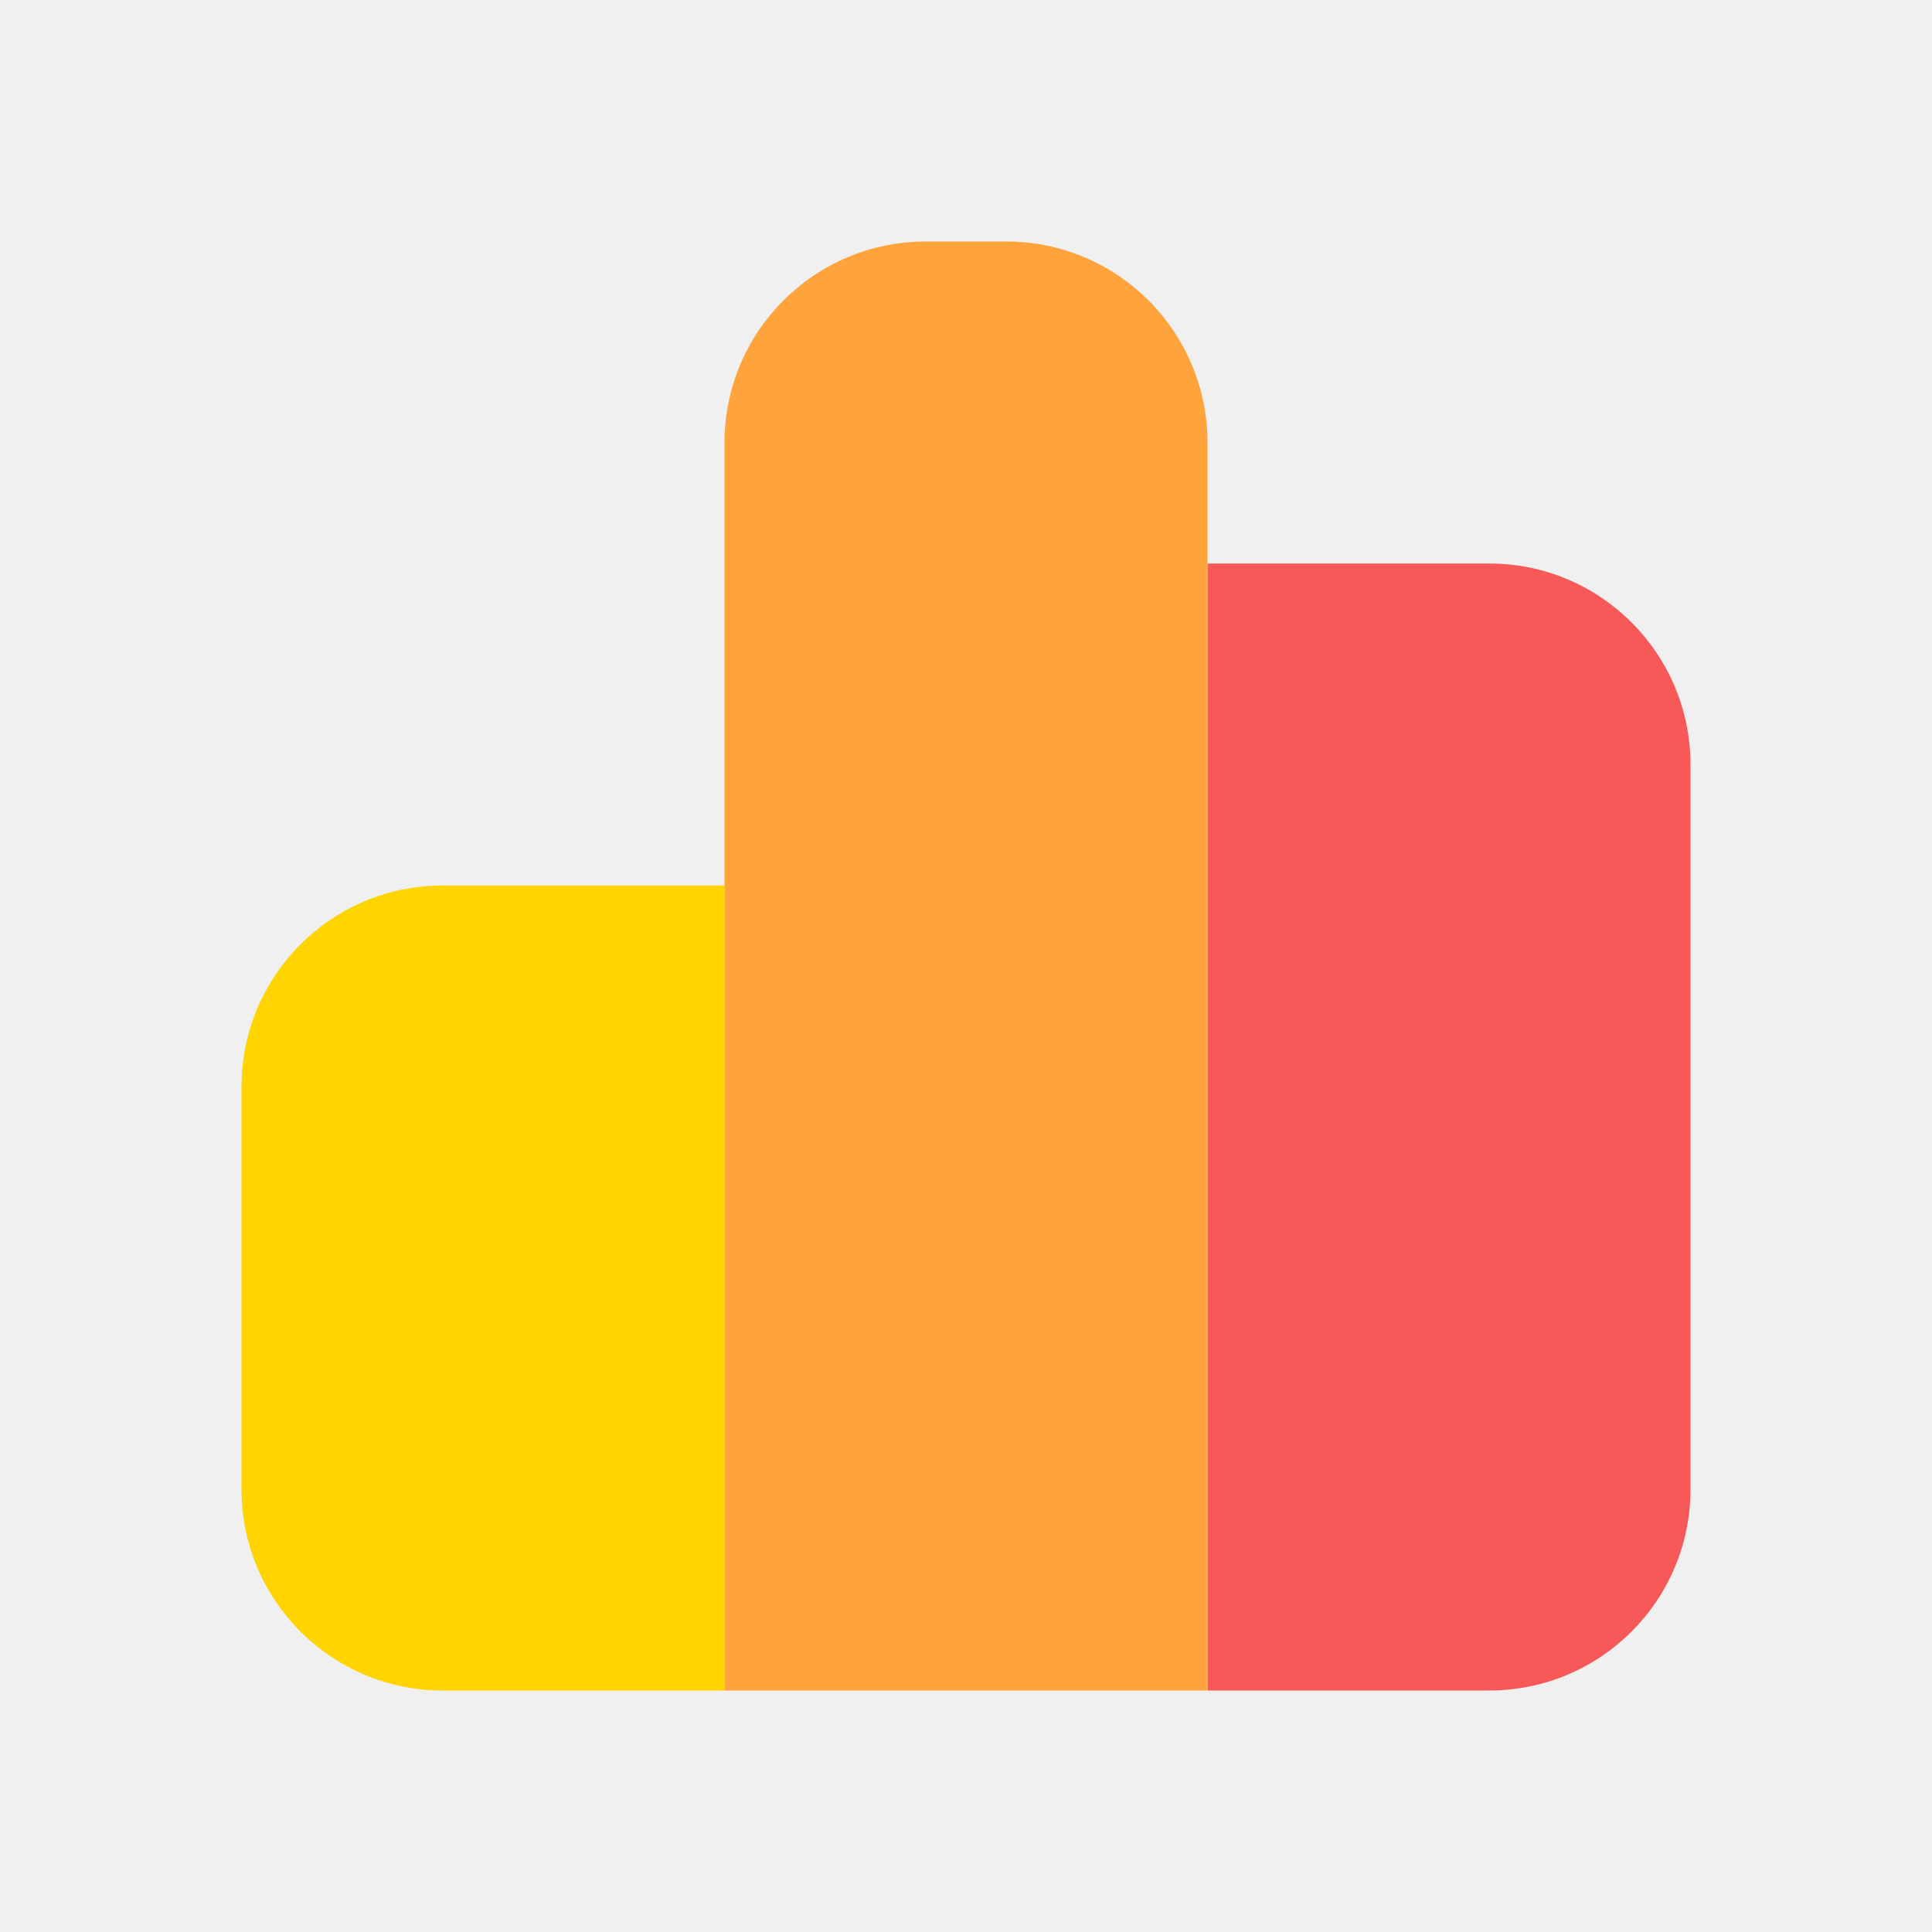
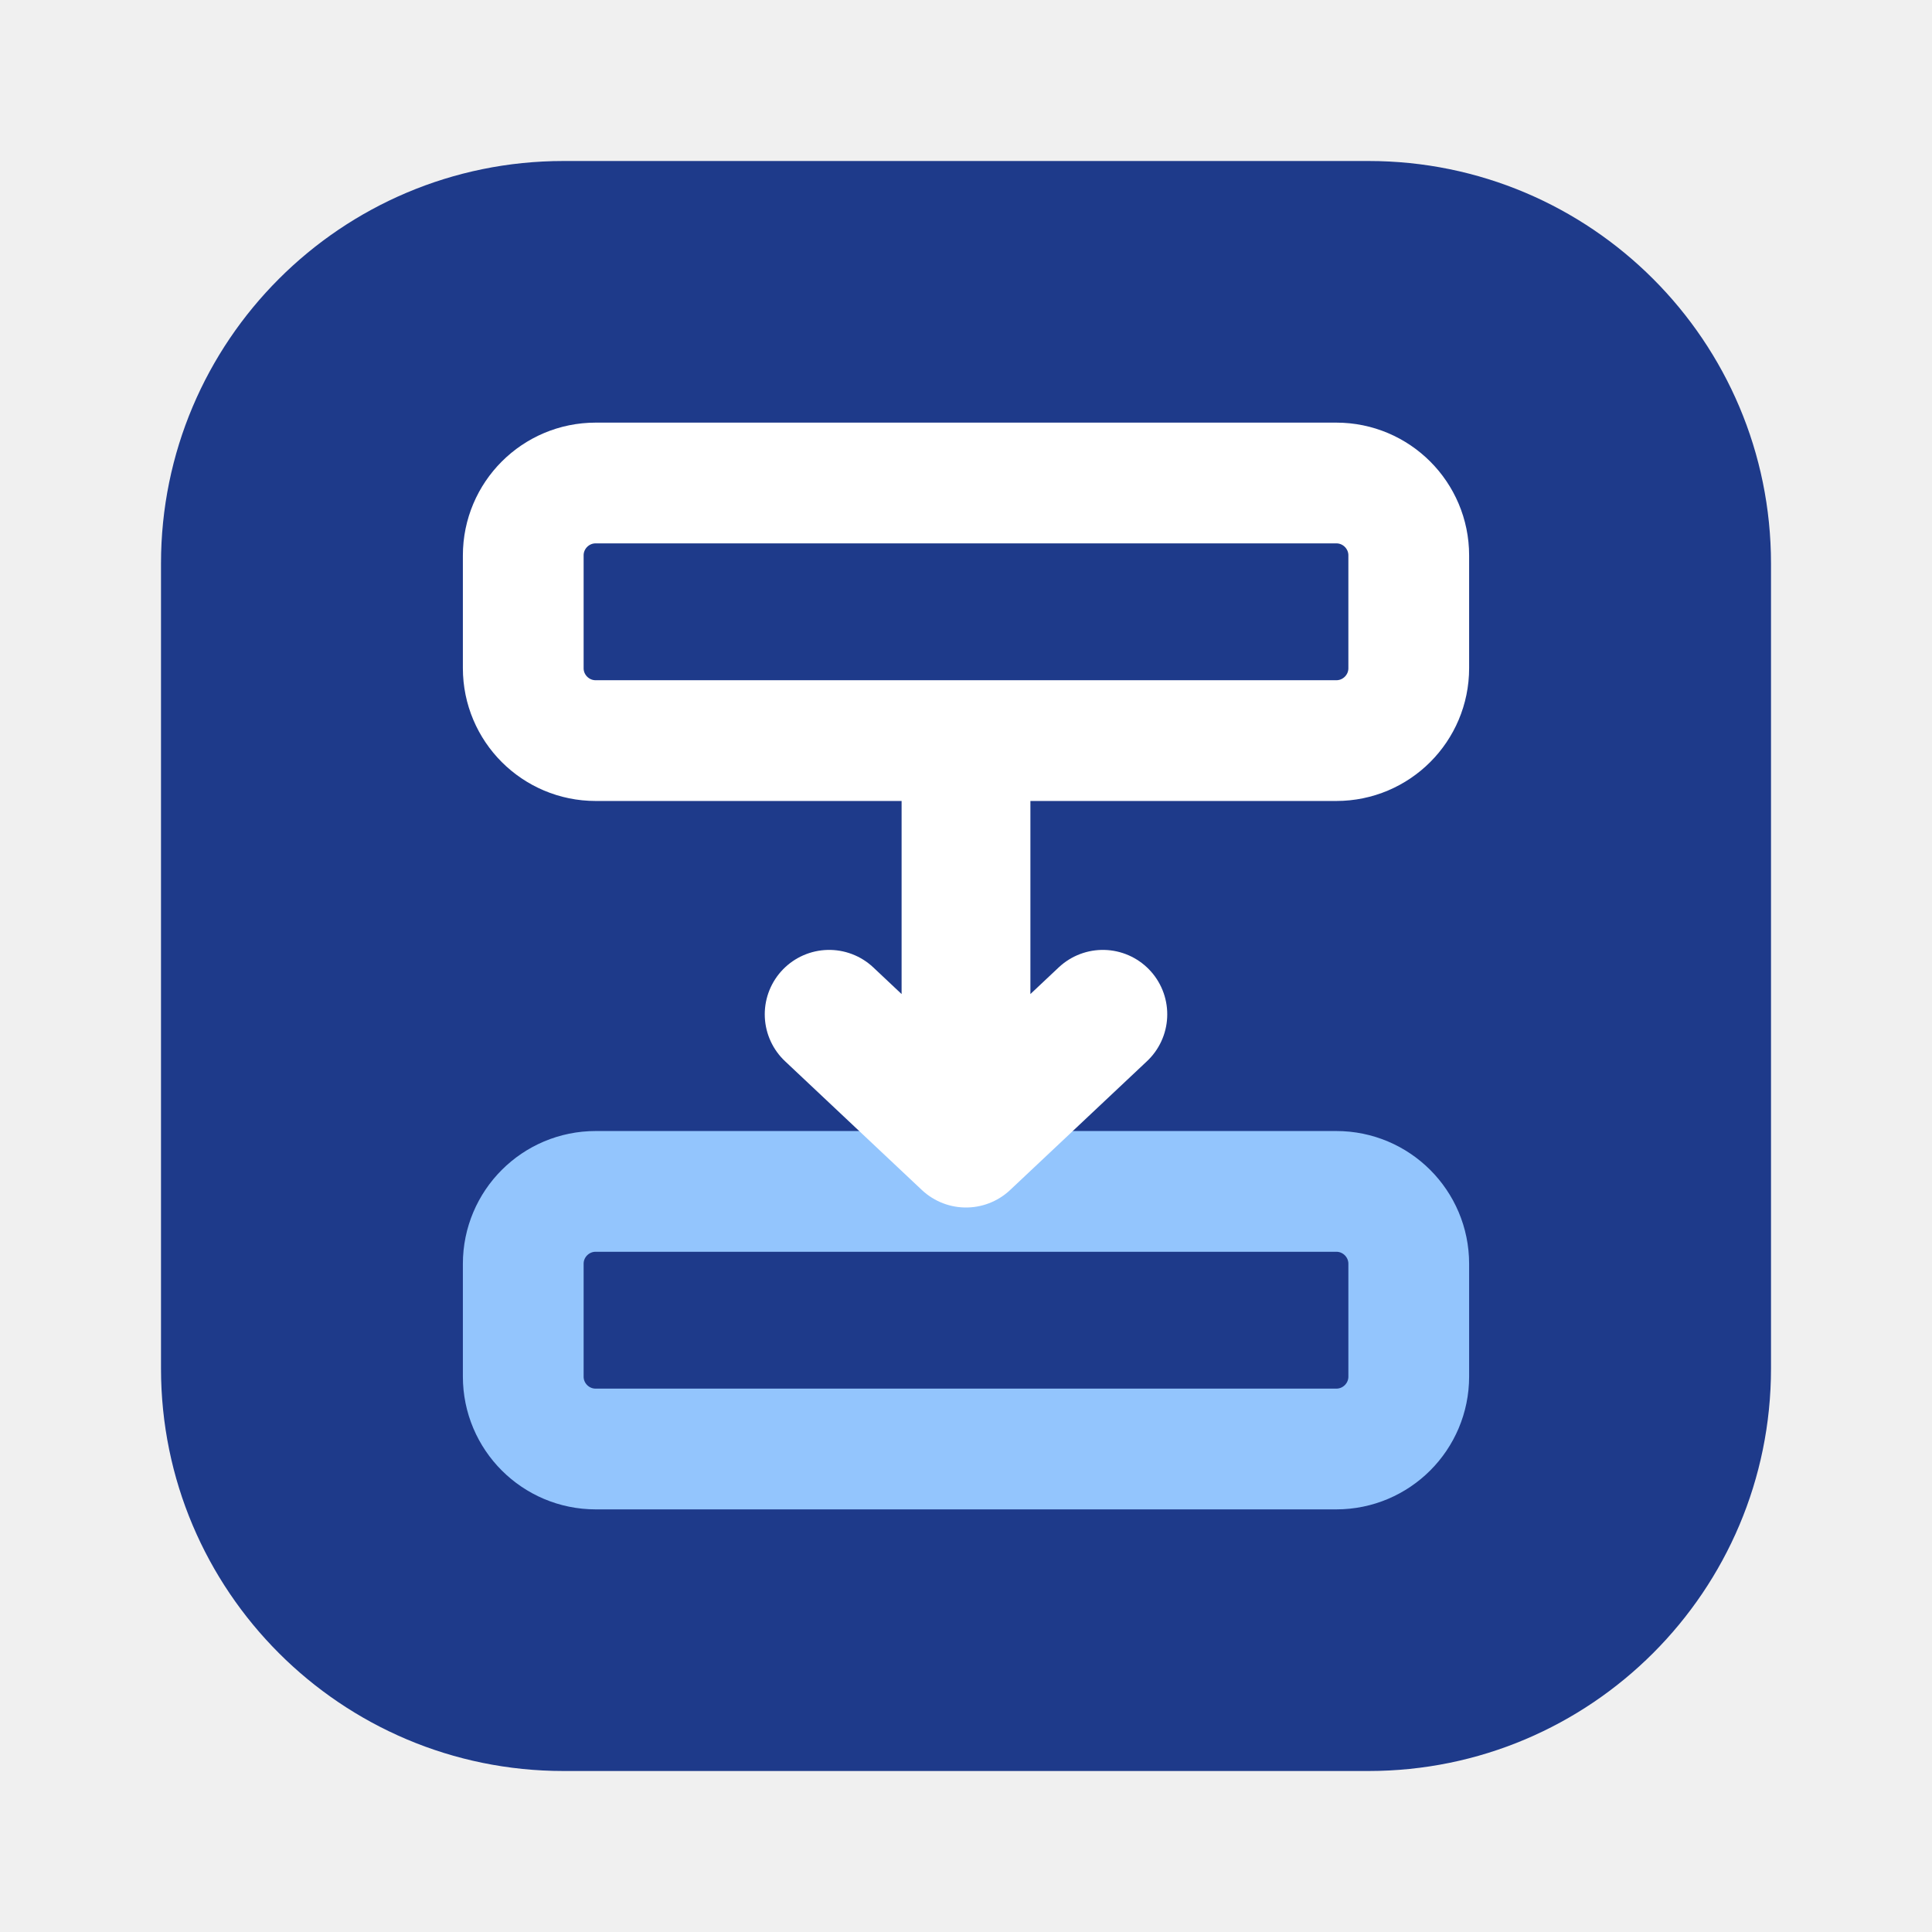
<svg xmlns="http://www.w3.org/2000/svg" width="24" height="24" viewBox="0 0 24 24" fill="none">
-   <path d="M3 13.5C3 12.119 4.119 11 5.5 11H9V21H5.5C4.119 21 3 19.881 3 18.5V13.5Z" fill="#FFD400" />
-   <path d="M15 7H18.5C19.881 7 21 8.119 21 9.5V18.5C21 19.881 19.881 21 18.5 21H15V7Z" fill="#F75858" />
-   <path d="M9 5.5C9 4.119 10.119 3 11.5 3H12.5C13.881 3 15 4.119 15 5.5V21H9V5.5Z" fill="#FFA43D" />
+   <rect x="2" y="2" width="20" height="20" rx="5" fill="#1E3A8A" />
+   <rect x="6.5" y="6" width="11" height="3.2" rx="0.9" stroke="#FFFFFF" stroke-width="1.5" />
+   <rect x="6.5" y="14.8" width="11" height="3.2" rx="0.9" stroke="#93C5FD" stroke-width="1.5" />
+   <path d="M12 9.5V14.2M12 14.2L10.3 12.6M12 14.2L13.7 12.6" stroke="#FFFFFF" stroke-width="1.6" stroke-linecap="round" stroke-linejoin="round" />
</svg>
